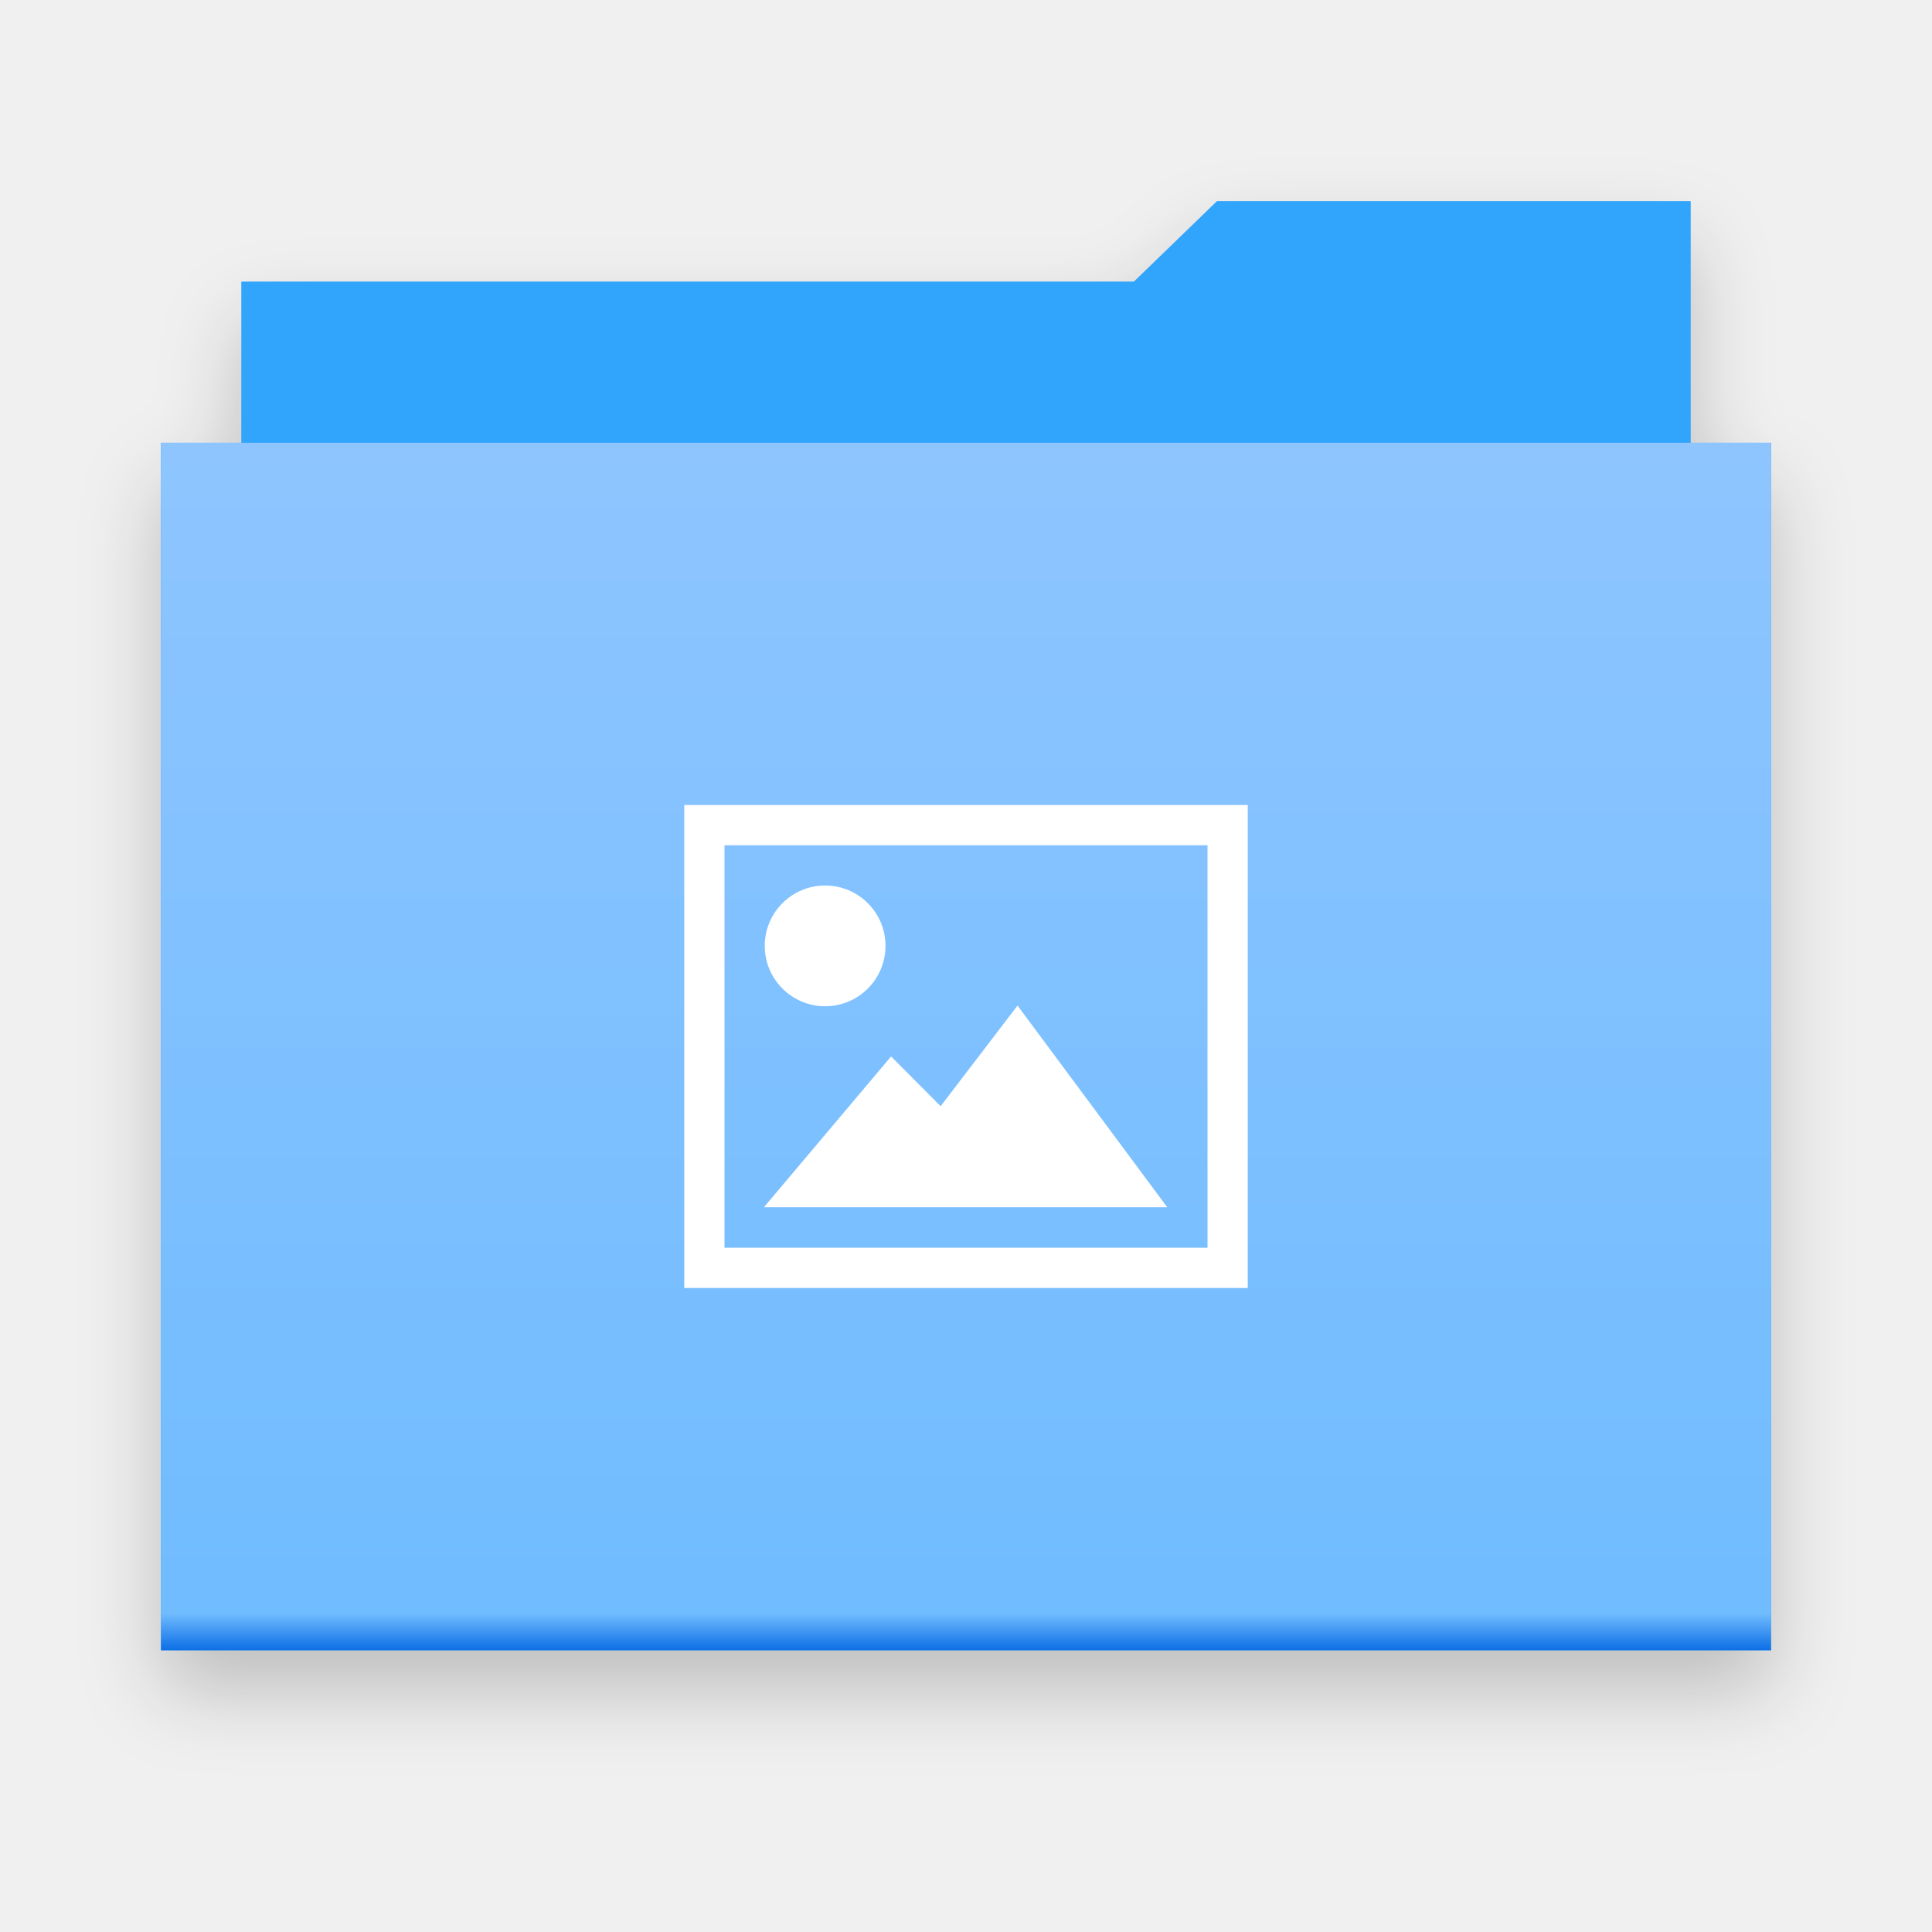
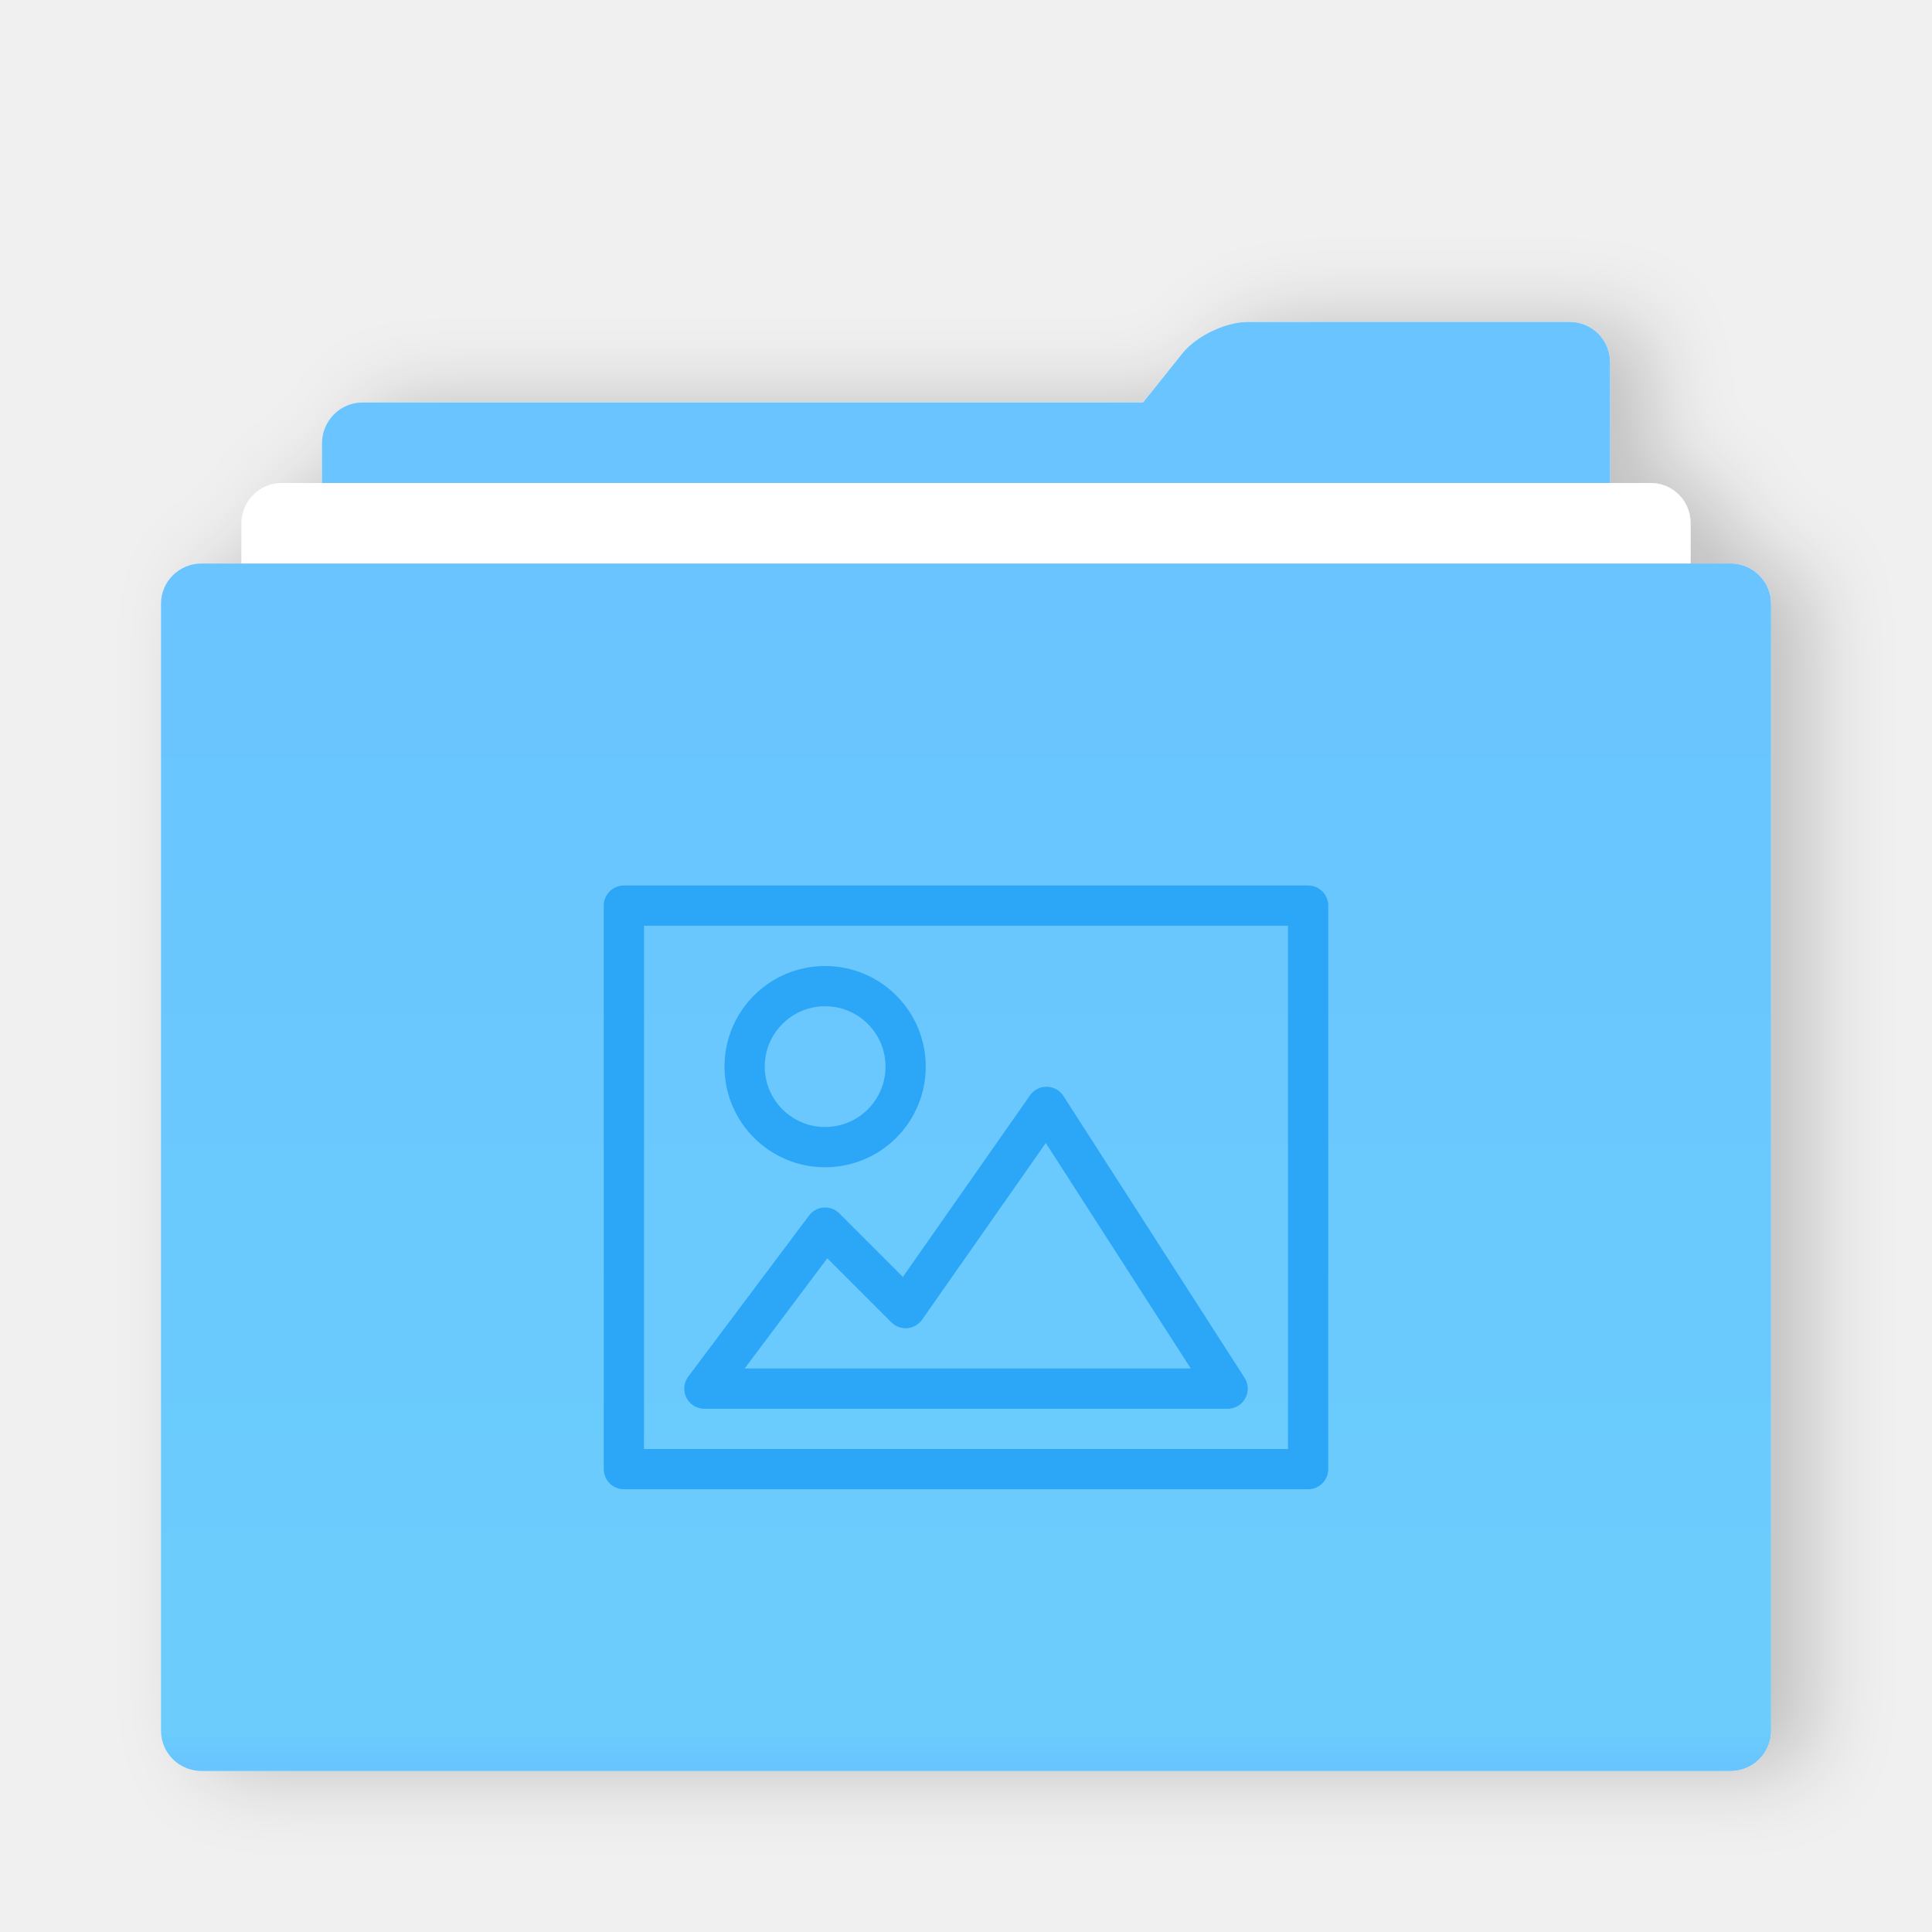
- <svg xmlns="http://www.w3.org/2000/svg" version="1.1" width="48" height="48" viewBox="0 0 48 48" id="svg2">
-   <defs id="defs8">
-     <filter filterUnits="objectBoundingBox" x="-0.5" y="-0.5" width="2" height="2" color-interpolation-filters="sRGB" id="filter-1">
-       <feOffset id="feOffset11" result="shadowOffsetOuter1" in="SourceAlpha" dy="1" dx="0" />
-       <feGaussianBlur id="feGaussianBlur13" result="shadowBlurOuter1" in="shadowOffsetOuter1" stdDeviation="1" />
-       <feColorMatrix id="feColorMatrix15" result="shadowMatrixOuter1" type="matrix" in="shadowBlurOuter1" values="0 0 0 0 0   0 0 0 0 0   0 0 0 0 0  0 0 0 0.21 0" />
-       <feMerge id="feMerge17">
-         <feMergeNode id="feMergeNode19" in="shadowMatrixOuter1" />
-         <feMergeNode id="feMergeNode21" in="SourceGraphic" />
+ <svg xmlns="http://www.w3.org/2000/svg" width="48px" height="48px" viewBox="0 0 48 48" version="1.1">
+   <defs>
+     <filter x="-50%" y="-50%" width="200%" height="200%" filterUnits="objectBoundingBox" id="filter-1">
+       <feOffset dx="0" dy="1" in="SourceAlpha" result="shadowOffsetOuter1" />
+       <feGaussianBlur stdDeviation="1" in="shadowOffsetOuter1" result="shadowBlurOuter1" />
+       <feColorMatrix values="0 0 0 0 0   0 0 0 0 0   0 0 0 0 0  0 0 0 0.2 0" type="matrix" in="shadowBlurOuter1" result="shadowMatrixOuter1" />
+       <feMerge>
+         <feMergeNode in="shadowMatrixOuter1" />
+         <feMergeNode in="SourceGraphic" />
      </feMerge>
    </filter>
-     <linearGradient x1="0.5" y1="0" x2="0.5" y2="1" id="linearGradient-2">
-       <stop id="stop24" style="stop-color:#8ec5ff;stop-opacity:1" offset="0" />
-       <stop id="stop26" style="stop-color:#70bcff;stop-opacity:1" offset="0.97" />
-       <stop id="stop28" style="stop-color:#0f70e6;stop-opacity:1" offset="1" />
+     <linearGradient x1="100%" y1="47.582%" x2="0%" y2="47.582%" id="linearGradient-2">
+       <stop stop-color="#6AC4FF" offset="0%" />
+       <stop stop-color="#6CCDFC" offset="96.265%" />
+       <stop stop-color="#6AC4FF" offset="100%" />
    </linearGradient>
  </defs>
-   <g id="Page-1" style="fill:none;stroke:none">
+   <g id="Page-1" stroke="none" stroke-width="1" fill="none" fill-rule="evenodd">
    <g id="folder-pictures">
-       <g transform="translate(4,5)" id="Group">
-         <path d="M 2,6 2,2 24.172,2 26.237,0 38,0 38,6 40,6 40,36 0,36 0,6 2,6 z" id="Shape-2" style="fill:#31a4fc;filter:url(#filter-1)" />
-         <path d="M 38,30 2,30 2,2 24.172,2 26.237,0 38,0 38,30 z" id="Shape" style="fill:#31a4fc" />
-         <rect width="40" height="30" x="0" y="6" id="Rectangle-path" style="fill:url(#linearGradient-2)" />
+       <g id="Group">
+         <rect id="Rectangle-3" x="0" y="0" width="48" height="48" />
+         <g id="Group-43" filter="url(#filter-1)" transform="translate(24, 26) rotate(-90) translate(-24, -26) translate(6, 6)">
+           <path d="M35.219,25.375 C35.65,25.72 36,26.445 36,26.996 L36,35.004 C36,35.554 35.556,36 35,36 L31.995,36 L3.01,36 C2.452,36 2,35.545 2,35 L2,5 C2,4.448 2.443,4 3.01,4 L32.99,4 C33.548,4 34,4.455 34,5 L34,24.4 L35.219,25.375 Z" id="Combined-Shape" fill="#6AC4FF" />
+           <path d="M1,3 C1,2.448 1.438,2 1.996,2 L31.004,2 C31.554,2 32,2.455 32,3 L32,37 C32,37.552 31.562,38 31.004,38 L1.996,38 C1.446,38 1,37.545 1,37 L1,3 Z" id="Rectangle-279" fill="#FFFFFF" />
+           <path d="M0,1.009 C0,0.452 0.447,7.05330002e-15 0.998,6.98912172e-15 L29.002,3.72610999e-15 C29.553,3.66187617e-15 30,0.449 30,1.009 L30,38.991 C30,39.548 29.553,40 29.002,40 L0.998,40 C0.447,40 0,39.551 0,38.991 L0,1.009 Z" id="Rectangle-279" fill="url(#linearGradient-2)" />
+         </g>
+         <g id="pictures_normal_22px" transform="translate(15, 22)" stroke="#2CA7F8" stroke-linecap="round" stroke-linejoin="round">
+           <polygon id="Path-17" points="0.5 0.5 0.5 14.5 17.5 14.5 17.5 0.5" />
+           <ellipse id="Oval-2" cx="5.5" cy="4.5" rx="2" ry="2" />
+           <polygon id="Path-18" points="2.5 12.5 15.5 12.5 11 5.5 7.5 10.5 5.5 8.5" />
+         </g>
      </g>
-       <circle cx="20.5" cy="23.5" r="1.5" id="Oval" style="fill:#ffffff" />
-       <path d="m 29,29.994 -3.72,-5.011 -1.91,2.5 -1.231,-1.236 -3.139,3.722 -0.012,0.025 0.012,0 10,0 z" id="path37" style="fill:#ffffff" />
-       <path d="m 17,20 0,12 14,0 0,-12 -14,0 0,0 z m 13,11 -12,0 0,-10 12,0 0,10 0,0 z" id="path39" style="fill:#ffffff" />
    </g>
  </g>
</svg>
